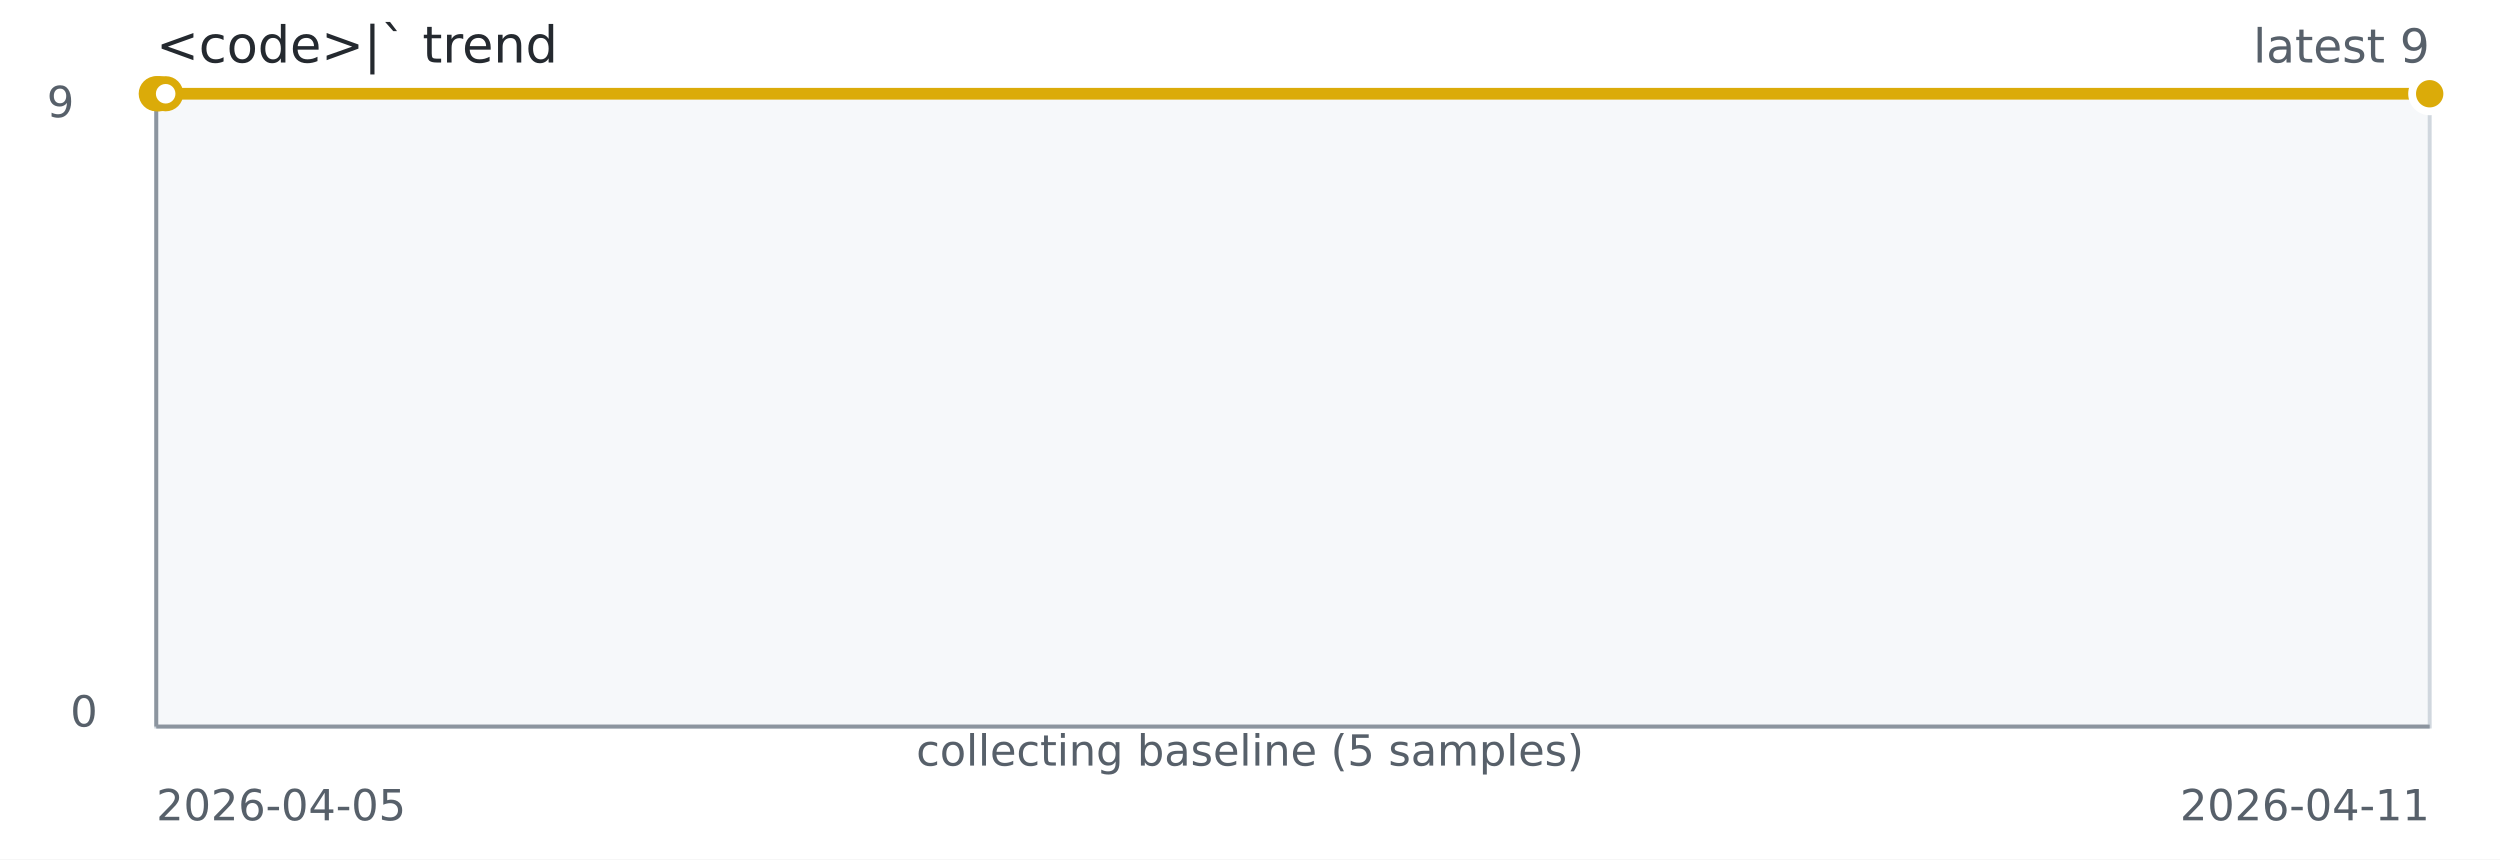
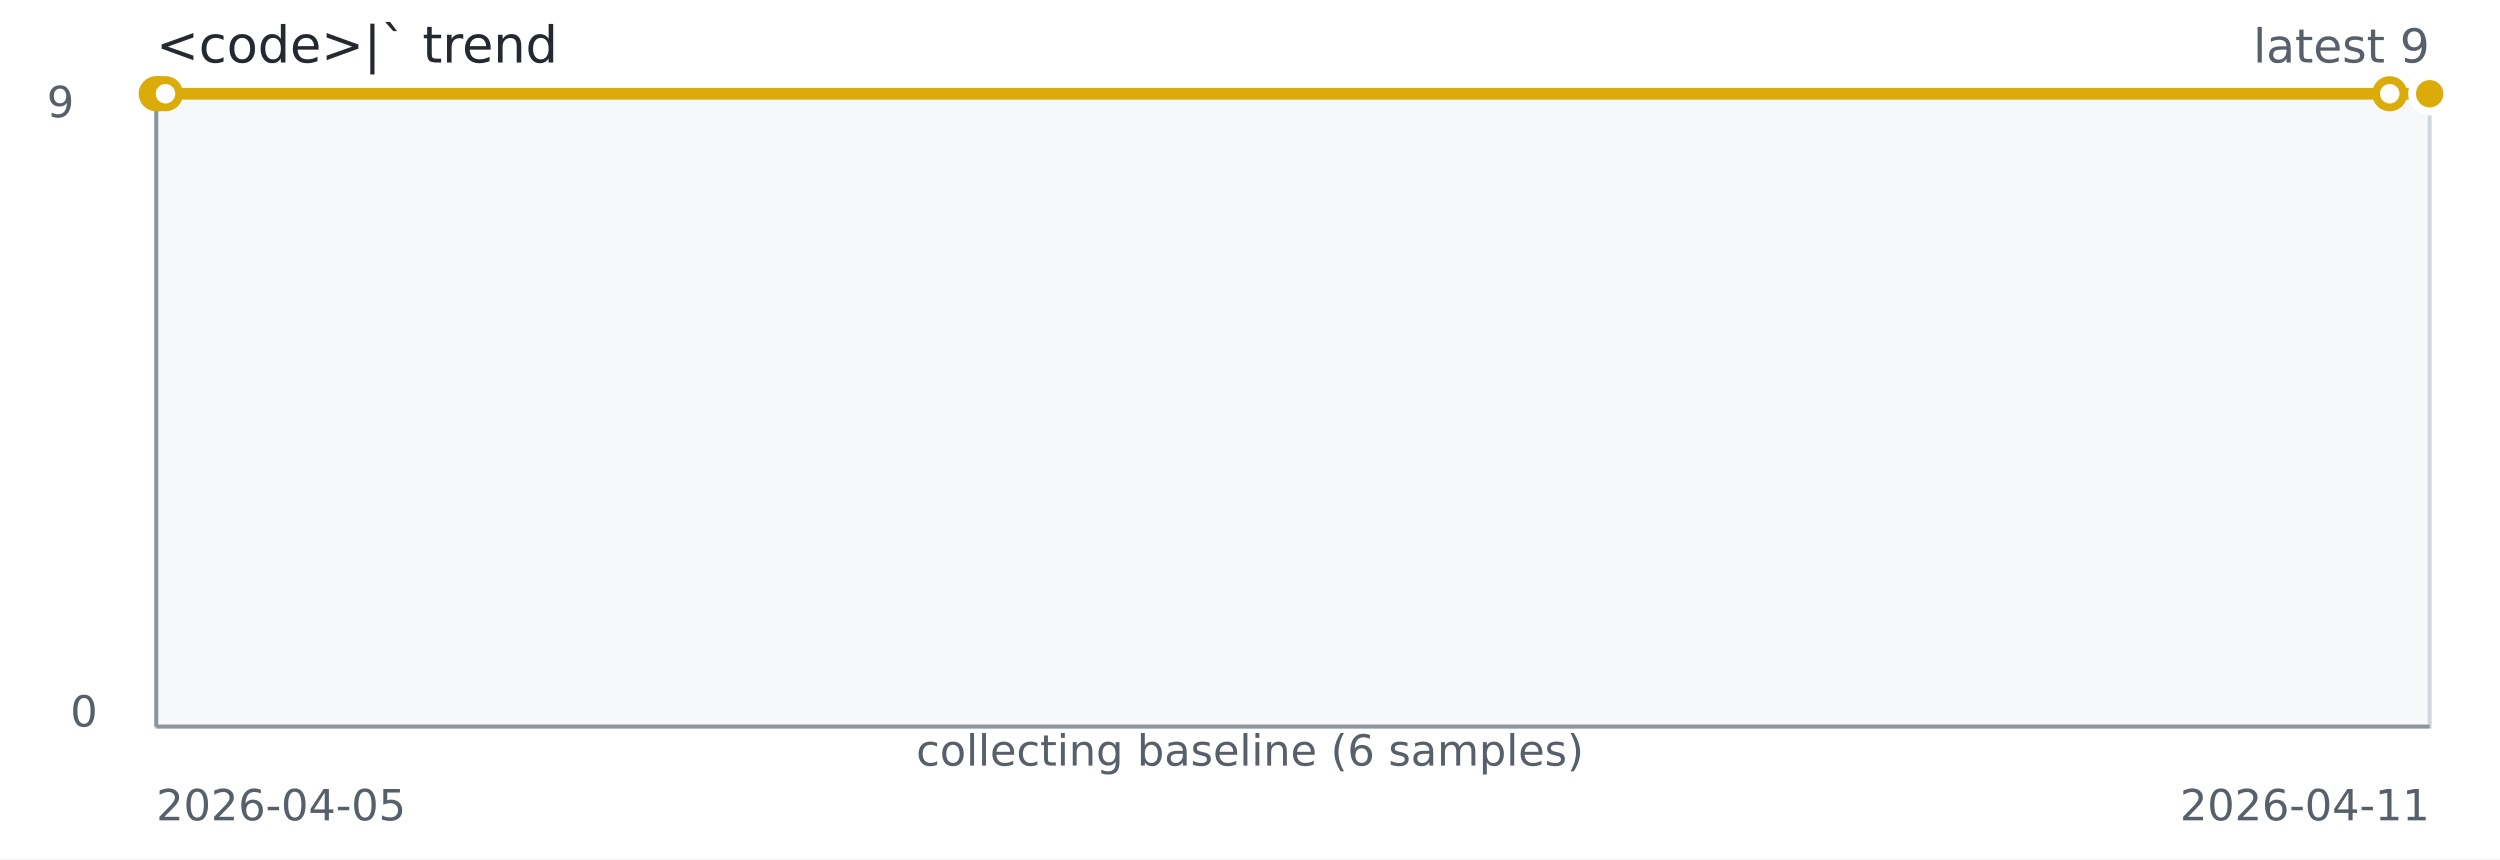
<svg xmlns="http://www.w3.org/2000/svg" width="640" height="220" role="img" aria-label="&lt;code&gt;|` trend">
  <rect width="640" height="220" fill="#ffffff" />
  <rect x="40" y="24" width="582" height="162" fill="#f6f8fa" stroke="#d0d7de" />
  <line x1="40" y1="186" x2="622" y2="186" stroke="#8c959f" stroke-width="1" />
  <line x1="40" y1="24" x2="40" y2="186" stroke="#8c959f" stroke-width="1" />
-   <path d="M 40.00 24.00 L 40.40 24.00 L 40.88 24.00 L 42.41 24.00 L 622.00 24.00" fill="none" stroke="#dbab09" stroke-width="3" />
+   <path d="M 40.00 24.00 L 40.40 24.00 L 40.86 24.00 L 42.37 24.00 L 611.78 24.00 L 622.00 24.00" fill="none" stroke="#dbab09" stroke-width="3" />
  <circle cx="40.00" cy="24.00" r="3.5" fill="#ffffff" stroke="#dbab09" stroke-width="2" />
  <circle cx="40.40" cy="24.00" r="3.5" fill="#ffffff" stroke="#dbab09" stroke-width="2" />
-   <circle cx="40.88" cy="24.00" r="3.5" fill="#ffffff" stroke="#dbab09" stroke-width="2" />
-   <circle cx="42.41" cy="24.00" r="3.5" fill="#ffffff" stroke="#dbab09" stroke-width="2" />
+   <circle cx="40.86" cy="24.00" r="3.5" fill="#ffffff" stroke="#dbab09" stroke-width="2" />
+   <circle cx="42.37" cy="24.00" r="3.5" fill="#ffffff" stroke="#dbab09" stroke-width="2" />
+   <circle cx="611.78" cy="24.00" r="3.5" fill="#ffffff" stroke="#dbab09" stroke-width="2" />
  <circle cx="622.00" cy="24.00" r="3.5" fill="#ffffff" stroke="#dbab09" stroke-width="2" />
  <circle cx="622.00" cy="24.00" r="4.5" fill="#dbab09" stroke="#ffffff" stroke-width="2" />
  <text x="40" y="16" fill="#24292f" font-family="Verdana,Geneva,DejaVu Sans,sans-serif" font-size="13">&lt;code&gt;|` trend</text>
  <text x="622" y="16" text-anchor="end" fill="#57606a" font-family="Verdana,Geneva,DejaVu Sans,sans-serif" font-size="12">latest 9</text>
-   <text x="320.00" y="196" text-anchor="middle" fill="#57606a" font-family="Verdana,Geneva,DejaVu Sans,sans-serif" font-size="11">collecting baseline (5 samples)</text>
+   <text x="320.00" y="196" text-anchor="middle" fill="#57606a" font-family="Verdana,Geneva,DejaVu Sans,sans-serif" font-size="11">collecting baseline (6 samples)</text>
  <text x="40" y="210" fill="#57606a" font-family="Verdana,Geneva,DejaVu Sans,sans-serif" font-size="11">2026-04-05</text>
  <text x="622" y="210" text-anchor="end" fill="#57606a" font-family="Verdana,Geneva,DejaVu Sans,sans-serif" font-size="11">2026-04-11</text>
  <text x="12" y="30" fill="#57606a" font-family="Verdana,Geneva,DejaVu Sans,sans-serif" font-size="11">9</text>
  <text x="18" y="186" fill="#57606a" font-family="Verdana,Geneva,DejaVu Sans,sans-serif" font-size="11">0</text>
</svg>
